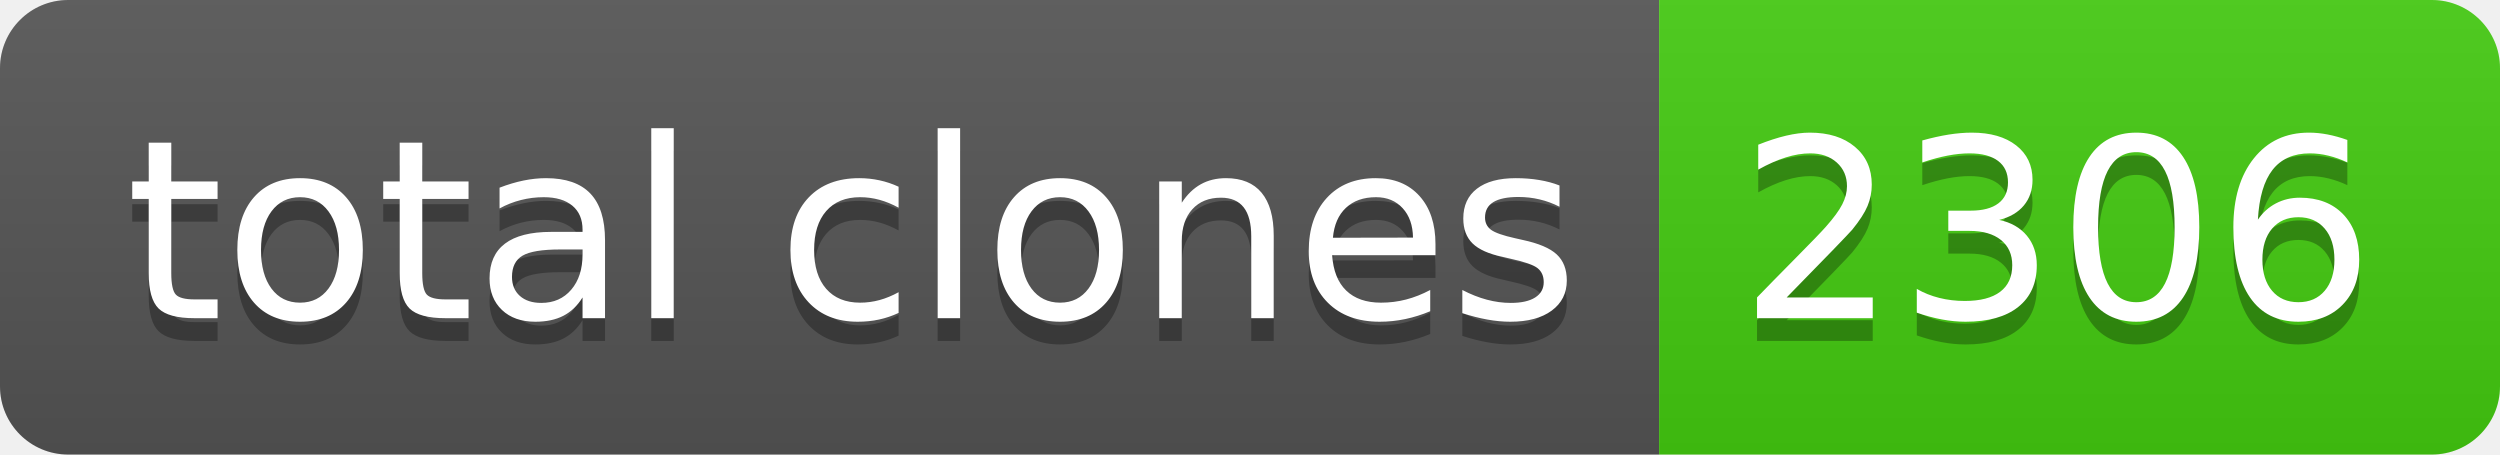
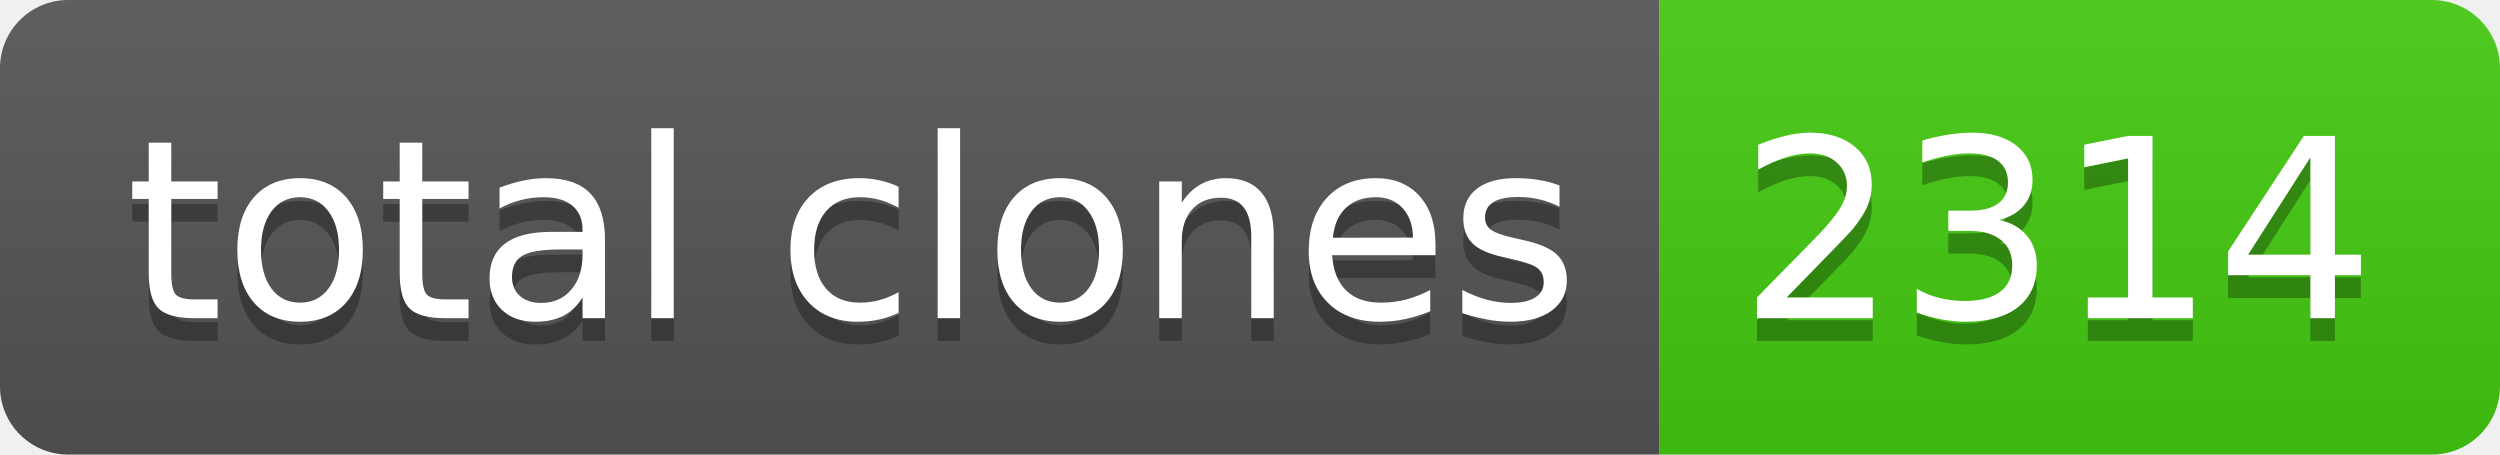
- <svg xmlns="http://www.w3.org/2000/svg" width="110" height="20" role="img" aria-label="total clones: 2306">
+ <svg xmlns="http://www.w3.org/2000/svg" width="110" height="20" role="img" aria-label="total clones: 2314">
  <linearGradient id="s" x2="0" y2="100%">
    <stop offset="0" stop-color="#bbb" stop-opacity=".1" />
    <stop offset="1" stop-opacity=".1" />
  </linearGradient>
  <clipPath id="r">
    <rect width="110" height="20" rx="3" fill="#fff" />
  </clipPath>
  <g clip-path="url(#r)">
    <rect width="73" height="20" fill="#555" />
    <rect x="73" width="37" height="20" fill="#4c1" />
    <rect width="110" height="20" fill="url(#s)" />
  </g>
  <g fill="#fff" text-anchor="middle" font-family="Verdana,Geneva,DejaVu Sans,sans-serif" text-rendering="geometricPrecision" font-size="110">
    <text aria-hidden="true" x="375" y="150" fill="#010101" fill-opacity=".3" transform="scale(.1)" textLength="630">total clones</text>
    <text x="375" y="140" transform="scale(.1)" fill="#fff" textLength="630">total clones</text>
-     <text aria-hidden="true" x="905" y="150" fill="#010101" fill-opacity=".3" transform="scale(.1)" textLength="270">2306</text>
-     <text x="905" y="140" transform="scale(.1)" fill="#fff" textLength="270">2306</text>
+     <text aria-hidden="true" x="905" y="150" fill="#010101" fill-opacity=".3" transform="scale(.1)" textLength="270">2314</text>
+     <text x="905" y="140" transform="scale(.1)" fill="#fff" textLength="270">2314</text>
  </g>
</svg>
